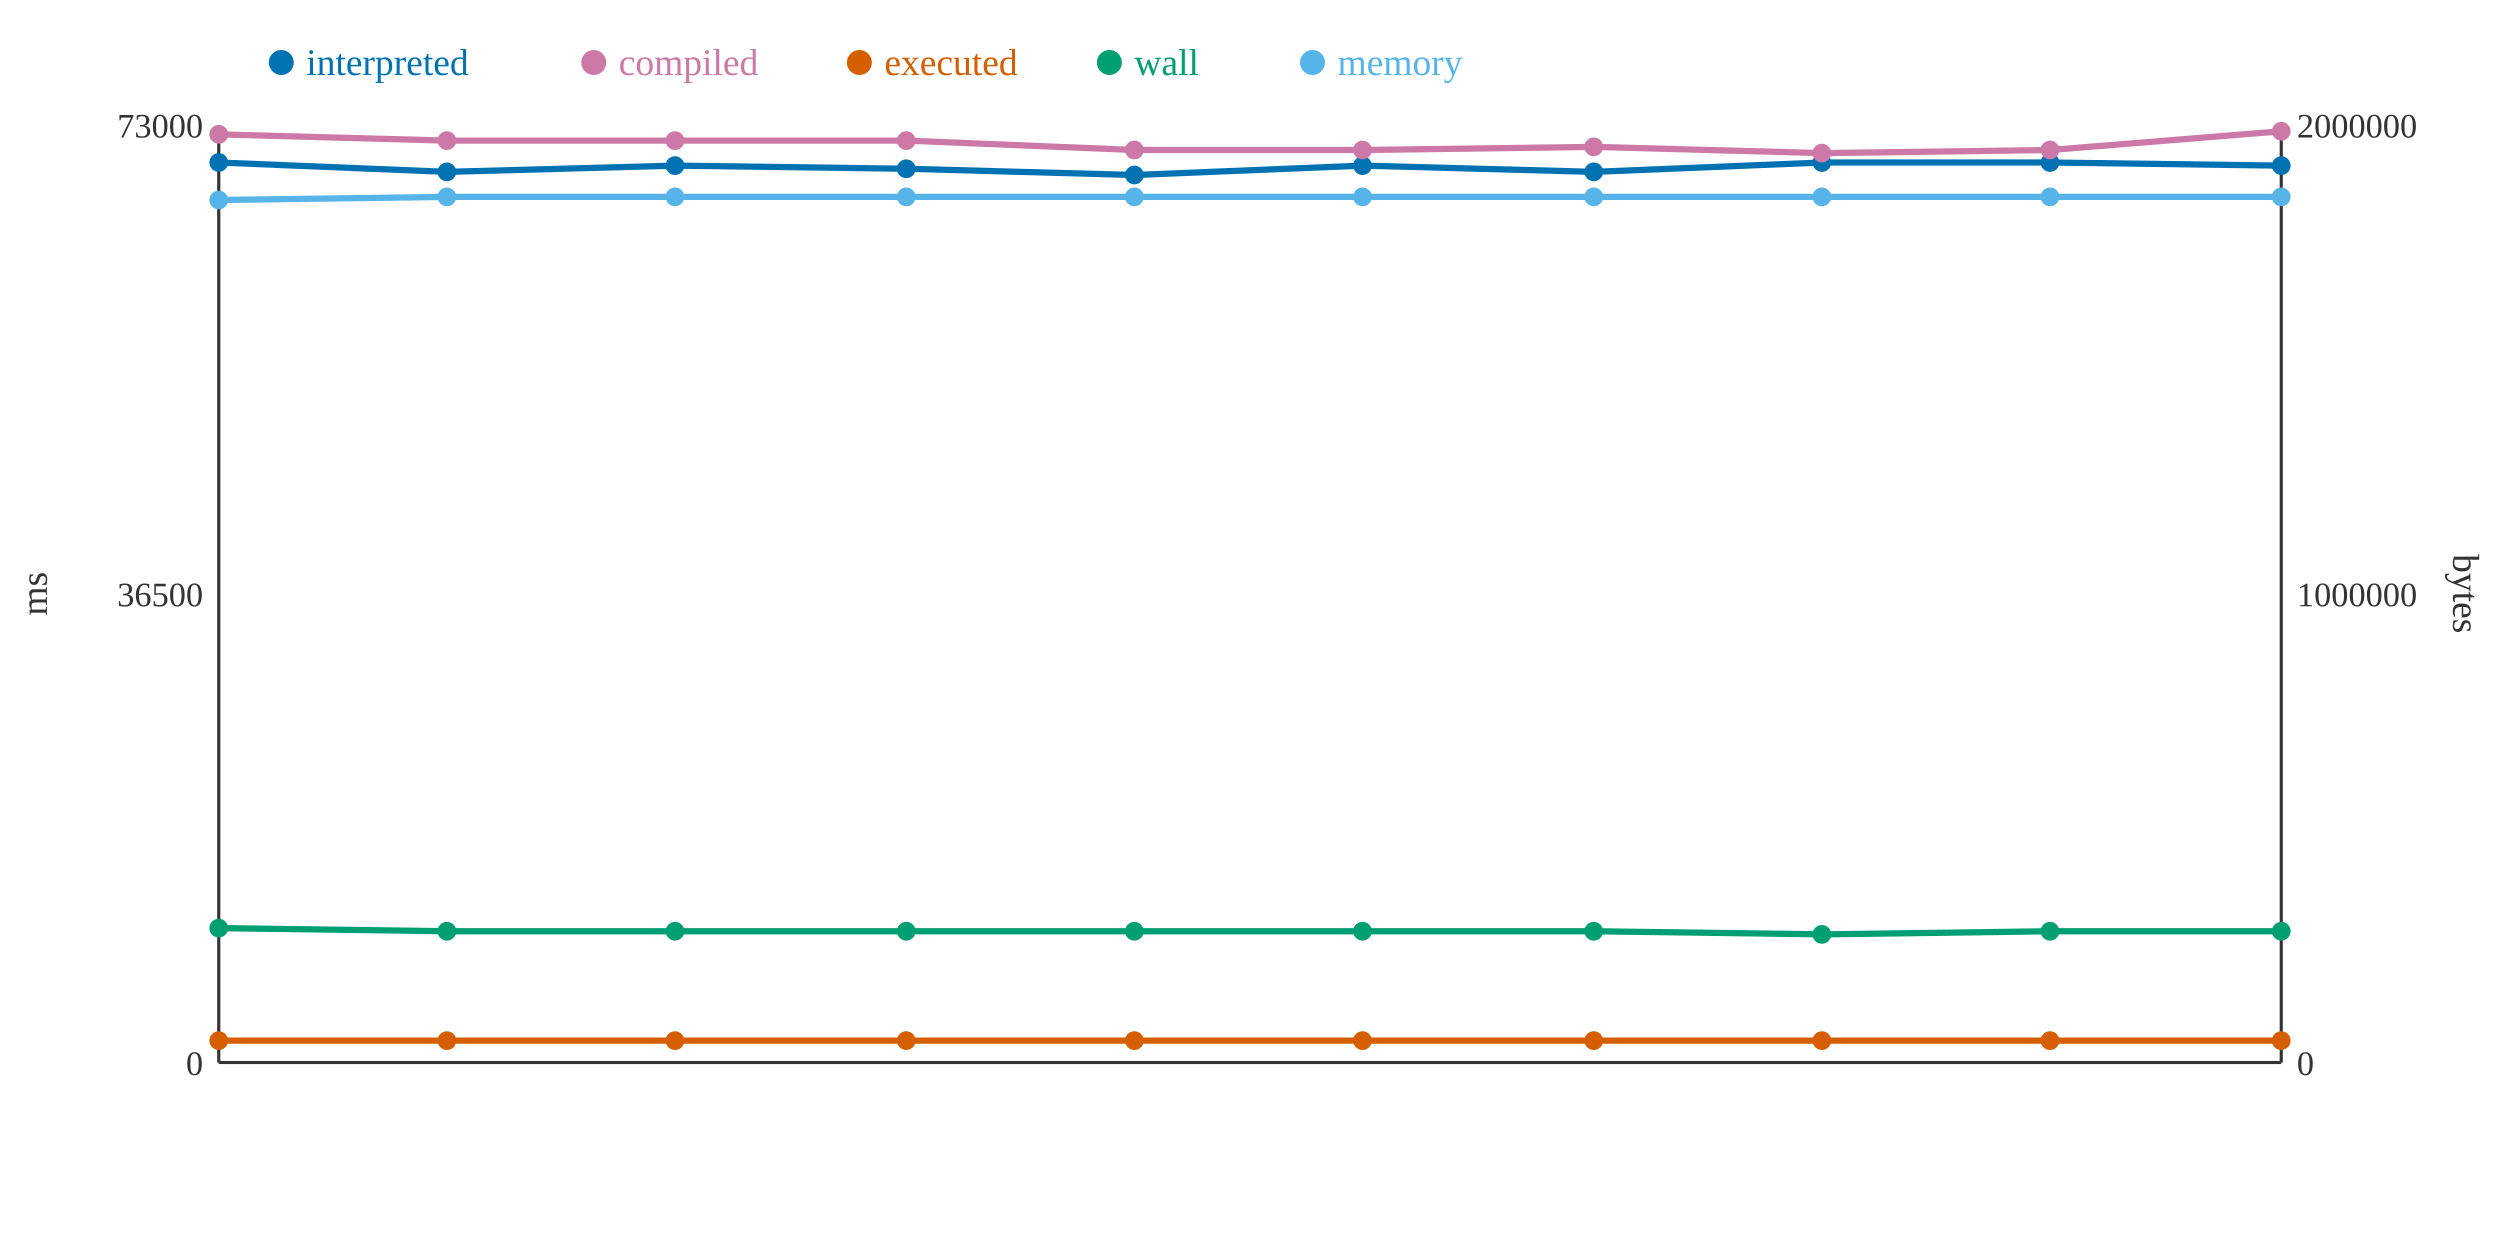
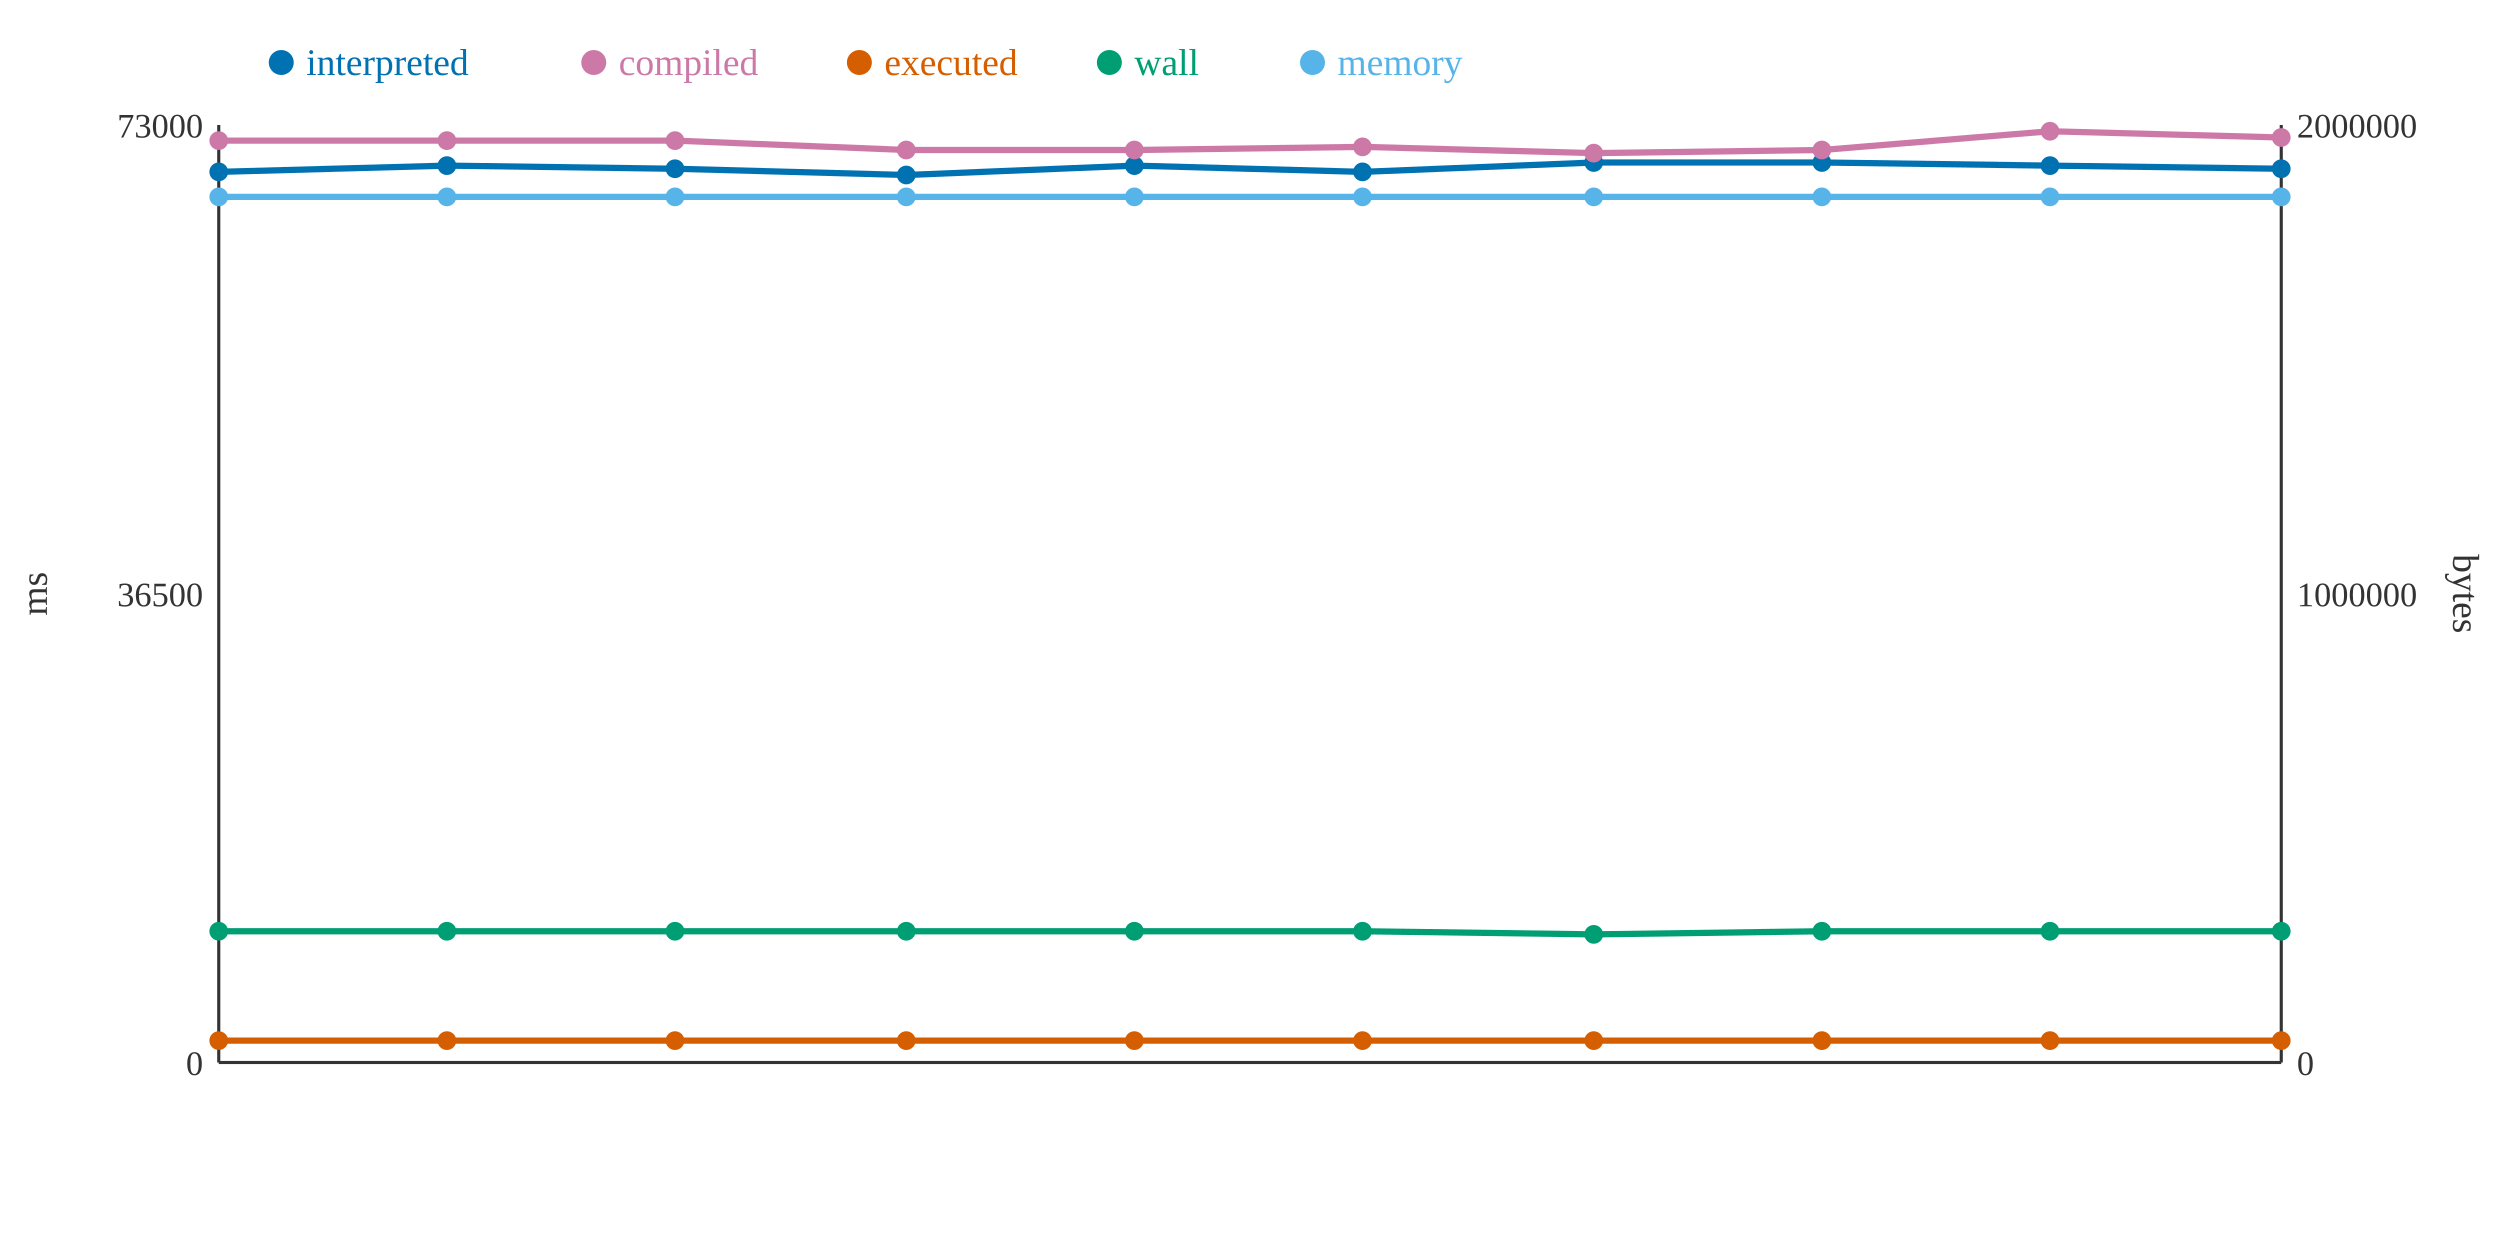
<svg xmlns="http://www.w3.org/2000/svg" width="800" height="400">
  <rect width="800" height="400" fill="white" />
  <line x1="70" y1="40" x2="70" y2="340" stroke="#333" stroke-width="1" />
  <line x1="70" y1="340" x2="730" y2="340" stroke="#333" stroke-width="1" />
  <line x1="730" y1="40" x2="730" y2="340" stroke="#333" stroke-width="1" />
  <text x="65" y="344" text-anchor="end" font-size="11" fill="#333">0</text>
  <text x="65" y="194" text-anchor="end" font-size="11" fill="#333">36500</text>
  <text x="65" y="44" text-anchor="end" font-size="11" fill="#333">73000</text>
  <text x="15" y="190" text-anchor="middle" font-size="12" fill="#333" transform="rotate(-90 15 190)">ms</text>
  <text x="735" y="344" text-anchor="start" font-size="11" fill="#333">0</text>
  <text x="735" y="194" text-anchor="start" font-size="11" fill="#333">1000000</text>
  <text x="735" y="44" text-anchor="start" font-size="11" fill="#333">2000000</text>
  <text x="785" y="190" text-anchor="middle" font-size="12" fill="#333" transform="rotate(90 785 190)">bytes</text>
-   <polyline points="70,52 143,55 216,53 290,54 363,56 436,53 510,55 583,52 656,52 730,53" fill="none" stroke="#0072B2" stroke-width="2" />
-   <polyline points="70,43 143,45 216,45 290,45 363,48 436,48 510,47 583,49 656,48 730,42" fill="none" stroke="#CC79A7" stroke-width="2" />
+   <polyline points="70,55 143,53 216,54 290,56 363,53 436,55 510,52 583,52 656,53 730,54" fill="none" stroke="#0072B2" stroke-width="2" />
+   <polyline points="70,45 143,45 216,45 290,48 363,48 436,47 510,49 583,48 656,42 730,44" fill="none" stroke="#CC79A7" stroke-width="2" />
  <polyline points="70,333 143,333 216,333 290,333 363,333 436,333 510,333 583,333 656,333 730,333" fill="none" stroke="#D55E00" stroke-width="2" />
-   <polyline points="70,297 143,298 216,298 290,298 363,298 436,298 510,298 583,299 656,298 730,298" fill="none" stroke="#009E73" stroke-width="2" />
-   <polyline points="70,64 143,63 216,63 290,63 363,63 436,63 510,63 583,63 656,63 730,63" fill="none" stroke="#56B4E9" stroke-width="2" />
-   <circle cx="70" cy="52" r="3" fill="#0072B2" />
-   <circle cx="70" cy="43" r="3" fill="#CC79A7" />
+   <polyline points="70,298 143,298 216,298 290,298 363,298 436,298 510,299 583,298 656,298 730,298" fill="none" stroke="#009E73" stroke-width="2" />
+   <polyline points="70,63 143,63 216,63 290,63 363,63 436,63 510,63 583,63 656,63 730,63" fill="none" stroke="#56B4E9" stroke-width="2" />
+   <circle cx="70" cy="55" r="3" fill="#0072B2" />
+   <circle cx="70" cy="45" r="3" fill="#CC79A7" />
  <circle cx="70" cy="333" r="3" fill="#D55E00" />
-   <circle cx="70" cy="297" r="3" fill="#009E73" />
-   <circle cx="70" cy="64" r="3" fill="#56B4E9" />
-   <circle cx="143" cy="55" r="3" fill="#0072B2" />
+   <circle cx="70" cy="298" r="3" fill="#009E73" />
+   <circle cx="70" cy="63" r="3" fill="#56B4E9" />
+   <circle cx="143" cy="53" r="3" fill="#0072B2" />
  <circle cx="143" cy="45" r="3" fill="#CC79A7" />
  <circle cx="143" cy="333" r="3" fill="#D55E00" />
  <circle cx="143" cy="298" r="3" fill="#009E73" />
  <circle cx="143" cy="63" r="3" fill="#56B4E9" />
-   <circle cx="216" cy="53" r="3" fill="#0072B2" />
+   <circle cx="216" cy="54" r="3" fill="#0072B2" />
  <circle cx="216" cy="45" r="3" fill="#CC79A7" />
  <circle cx="216" cy="333" r="3" fill="#D55E00" />
  <circle cx="216" cy="298" r="3" fill="#009E73" />
  <circle cx="216" cy="63" r="3" fill="#56B4E9" />
-   <circle cx="290" cy="54" r="3" fill="#0072B2" />
-   <circle cx="290" cy="45" r="3" fill="#CC79A7" />
+   <circle cx="290" cy="56" r="3" fill="#0072B2" />
+   <circle cx="290" cy="48" r="3" fill="#CC79A7" />
  <circle cx="290" cy="333" r="3" fill="#D55E00" />
  <circle cx="290" cy="298" r="3" fill="#009E73" />
  <circle cx="290" cy="63" r="3" fill="#56B4E9" />
-   <circle cx="363" cy="56" r="3" fill="#0072B2" />
+   <circle cx="363" cy="53" r="3" fill="#0072B2" />
  <circle cx="363" cy="48" r="3" fill="#CC79A7" />
  <circle cx="363" cy="333" r="3" fill="#D55E00" />
  <circle cx="363" cy="298" r="3" fill="#009E73" />
  <circle cx="363" cy="63" r="3" fill="#56B4E9" />
-   <circle cx="436" cy="53" r="3" fill="#0072B2" />
-   <circle cx="436" cy="48" r="3" fill="#CC79A7" />
+   <circle cx="436" cy="55" r="3" fill="#0072B2" />
+   <circle cx="436" cy="47" r="3" fill="#CC79A7" />
  <circle cx="436" cy="333" r="3" fill="#D55E00" />
  <circle cx="436" cy="298" r="3" fill="#009E73" />
  <circle cx="436" cy="63" r="3" fill="#56B4E9" />
-   <circle cx="510" cy="55" r="3" fill="#0072B2" />
-   <circle cx="510" cy="47" r="3" fill="#CC79A7" />
+   <circle cx="510" cy="52" r="3" fill="#0072B2" />
+   <circle cx="510" cy="49" r="3" fill="#CC79A7" />
  <circle cx="510" cy="333" r="3" fill="#D55E00" />
-   <circle cx="510" cy="298" r="3" fill="#009E73" />
+   <circle cx="510" cy="299" r="3" fill="#009E73" />
  <circle cx="510" cy="63" r="3" fill="#56B4E9" />
  <circle cx="583" cy="52" r="3" fill="#0072B2" />
-   <circle cx="583" cy="49" r="3" fill="#CC79A7" />
+   <circle cx="583" cy="48" r="3" fill="#CC79A7" />
  <circle cx="583" cy="333" r="3" fill="#D55E00" />
-   <circle cx="583" cy="299" r="3" fill="#009E73" />
+   <circle cx="583" cy="298" r="3" fill="#009E73" />
  <circle cx="583" cy="63" r="3" fill="#56B4E9" />
-   <circle cx="656" cy="52" r="3" fill="#0072B2" />
-   <circle cx="656" cy="48" r="3" fill="#CC79A7" />
+   <circle cx="656" cy="53" r="3" fill="#0072B2" />
+   <circle cx="656" cy="42" r="3" fill="#CC79A7" />
  <circle cx="656" cy="333" r="3" fill="#D55E00" />
  <circle cx="656" cy="298" r="3" fill="#009E73" />
  <circle cx="656" cy="63" r="3" fill="#56B4E9" />
-   <circle cx="730" cy="53" r="3" fill="#0072B2" />
-   <circle cx="730" cy="42" r="3" fill="#CC79A7" />
+   <circle cx="730" cy="54" r="3" fill="#0072B2" />
+   <circle cx="730" cy="44" r="3" fill="#CC79A7" />
  <circle cx="730" cy="333" r="3" fill="#D55E00" />
  <circle cx="730" cy="298" r="3" fill="#009E73" />
  <circle cx="730" cy="63" r="3" fill="#56B4E9" />
  <circle cx="90" cy="20" r="4" fill="#0072B2" />
  <text x="98" y="24" text-anchor="start" font-size="12" fill="#0072B2">interpreted</text>
  <circle cx="190" cy="20" r="4" fill="#CC79A7" />
  <text x="198" y="24" text-anchor="start" font-size="12" fill="#CC79A7">compiled</text>
  <circle cx="275" cy="20" r="4" fill="#D55E00" />
  <text x="283" y="24" text-anchor="start" font-size="12" fill="#D55E00">executed</text>
  <circle cx="355" cy="20" r="4" fill="#009E73" />
  <text x="363" y="24" text-anchor="start" font-size="12" fill="#009E73">wall</text>
  <circle cx="420" cy="20" r="4" fill="#56B4E9" />
  <text x="428" y="24" text-anchor="start" font-size="12" fill="#56B4E9">memory</text>
</svg>
